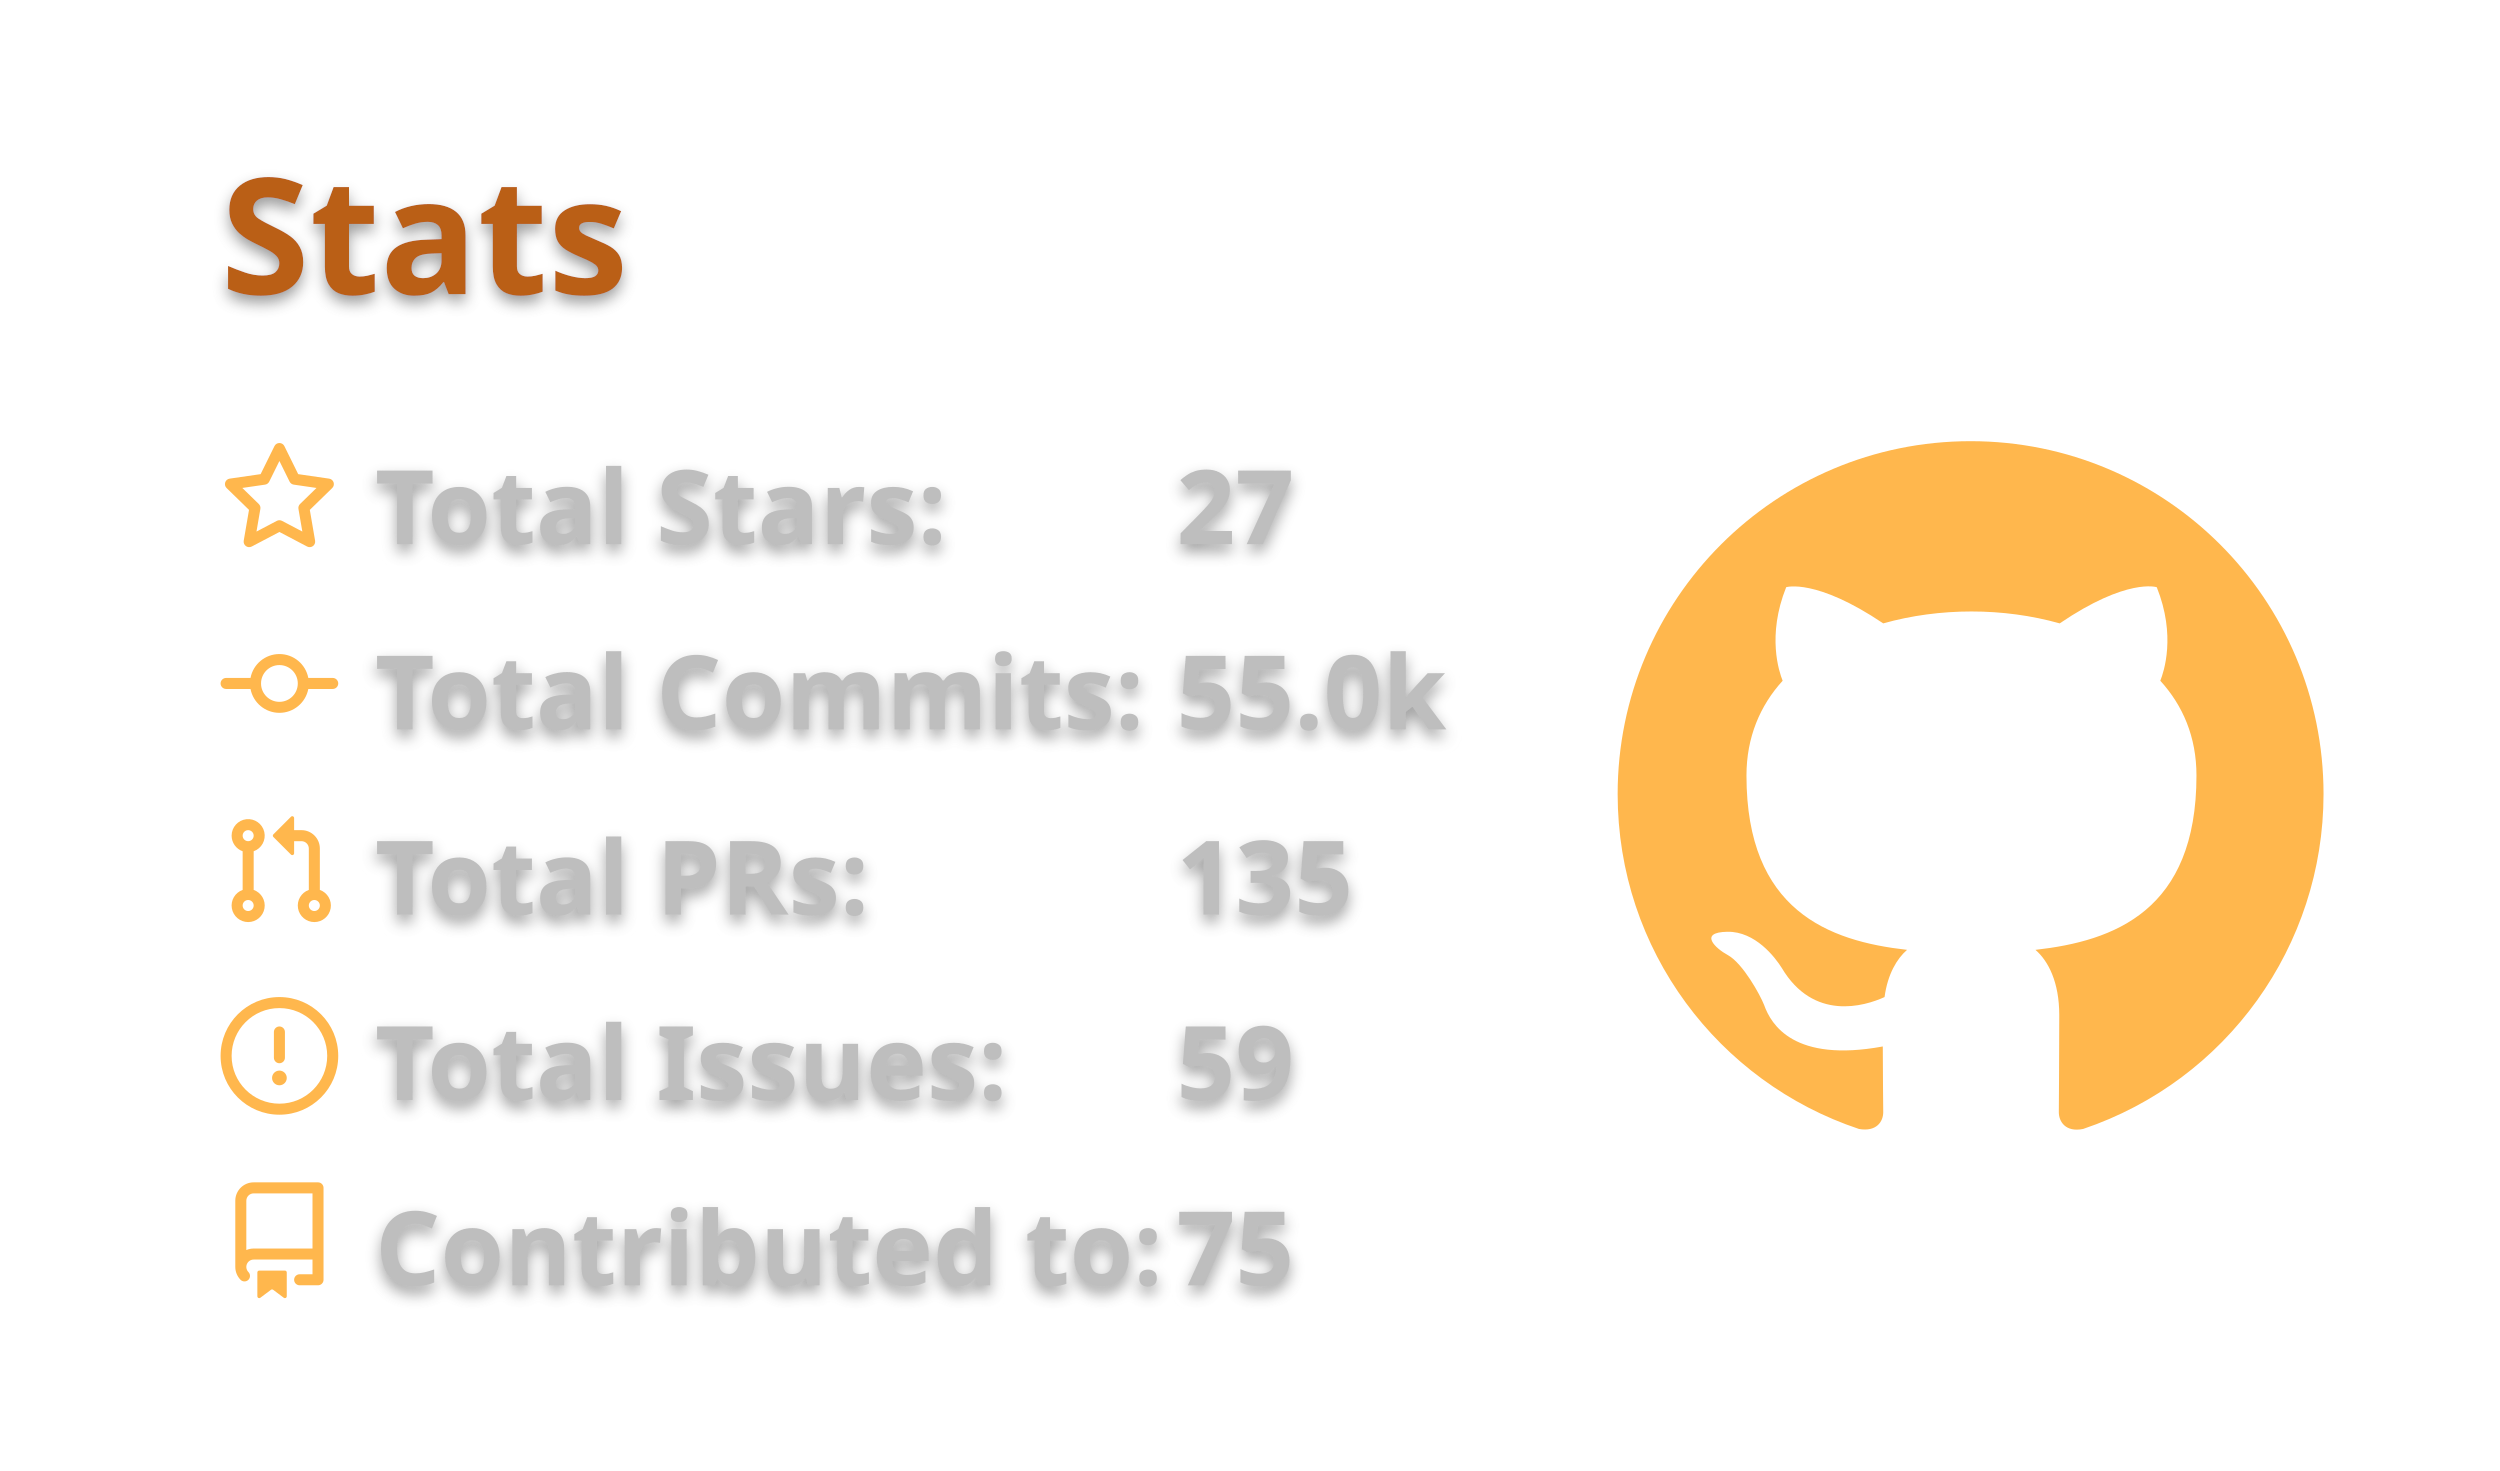
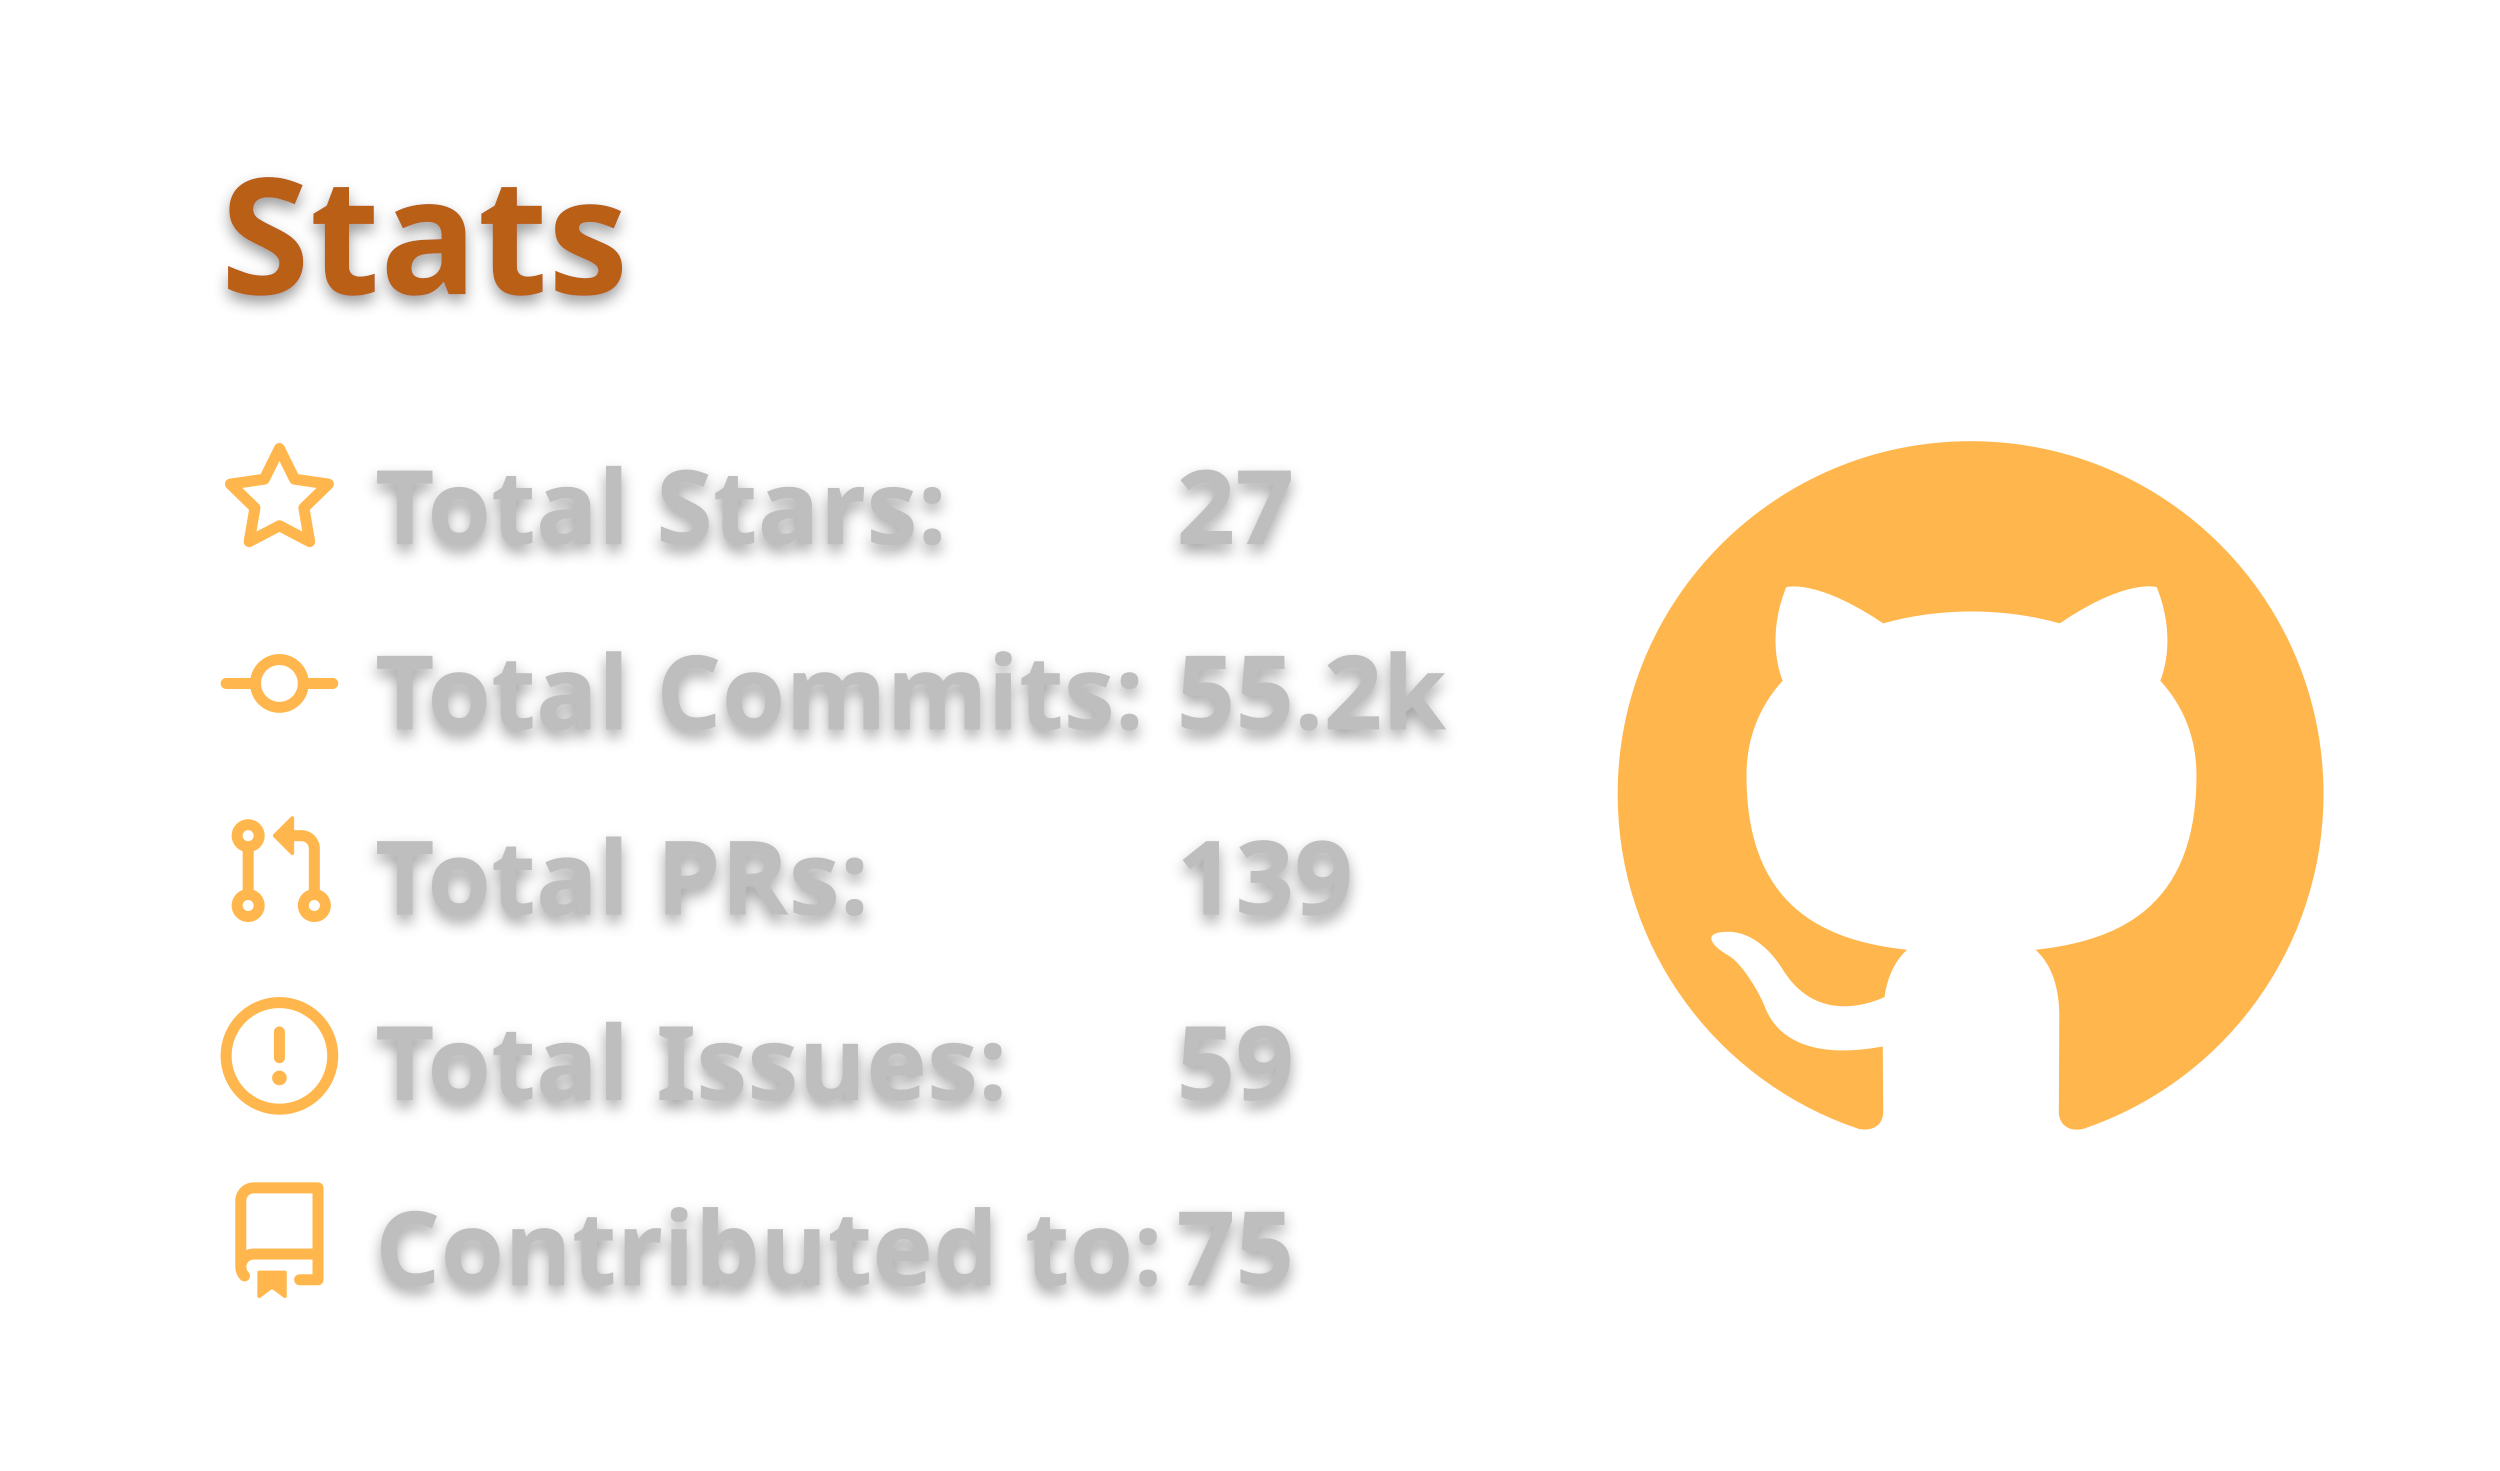
<svg xmlns="http://www.w3.org/2000/svg" width="340" height="200" viewBox="0 0 340 200">
  <style>* {
          font-family: 'Segoe UI', Ubuntu, "Helvetica Neue", Sans-Serif
        }
        text {
          font-weight: 600;
          filter: drop-shadow(0 1px 1px rgba(0, 0, 0, 0.65)) drop-shadow(0 0 1px rgba(255, 255, 255, 0.55));
        }</style>
  <g class="gpsc-root">
    <rect x="1" y="1" rx="5" ry="5" height="99%" width="99.412%" stroke="#000000" stroke-width="1" fill="#ffffff00" stroke-opacity="0" />
    <text x="30" y="40" class="gpsc-item" style="--gpsc-i: 0; font-size: 22px; fill: #ba5f17;">Stats</text>
    <g transform="translate(0,40)">
      <g transform="translate(30,20)">
        <g class="gpsc-item" style="--gpsc-i: 0;">
          <g transform="translate(0,0)" width="14" height="14" fill="#ffb74d">
            <path fill-rule="evenodd" d="M8 .25a.75.75 0 01.673.418l1.882 3.815 4.21.612a.75.75 0 01.416 1.279l-3.046 2.97.719 4.192a.75.75 0 01-1.088.791L8 12.347l-3.766 1.98a.75.75 0 01-1.088-.79l.72-4.194L.818 6.374a.75.75 0 01.416-1.28l4.21-.611L7.327.668A.75.75 0 018 .25zm0 2.445L6.615 5.5a.75.75 0 01-.564.41l-3.097.45 2.24 2.184a.75.75 0 01.216.664l-.528 3.084 2.769-1.456a.75.75 0 01.698 0l2.77 1.456-.53-3.084a.75.75 0 01.216-.664l2.24-2.183-3.096-.45a.75.75 0 01-.564-.41L8 2.694v.001z" />
          </g>
        </g>
        <g class="gpsc-item" style="--gpsc-i: 1;">
          <g transform="translate(0,25.2)" width="14" height="14" fill="#ffb74d">
            <path fill-rule="evenodd" d="M10.5 7.75a2.5 2.5 0 11-5 0 2.5 2.5 0 015 0zm1.43.75a4.002 4.002 0 01-7.86 0H.75a.75.75 0 110-1.5h3.32a4.001 4.001 0 017.86 0h3.32a.75.75 0 110 1.5h-3.32z" />
          </g>
        </g>
        <g class="gpsc-item" style="--gpsc-i: 2;">
          <g transform="translate(0,50.4)" width="14" height="14" fill="#ffb74d">
            <path fill-rule="evenodd" d="M7.177 3.073L9.573.677A.25.25 0 0110 .854v4.792a.25.25 0 01-.427.177L7.177 3.427a.25.25 0 010-.354zM3.75 2.5a.75.75 0 100 1.5.75.75 0 000-1.5zm-2.25.75a2.25 2.25 0 113 2.122v5.256a2.251 2.251 0 11-1.5 0V5.372A2.25 2.25 0 011.5 3.25zM11 2.5h-1V4h1a1 1 0 011 1v5.628a2.251 2.251 0 101.5 0V5A2.5 2.5 0 0011 2.5zm1 10.25a.75.75 0 111.5 0 .75.75 0 01-1.5 0zM3.75 12a.75.75 0 100 1.5.75.75 0 000-1.5z" />
          </g>
        </g>
        <g class="gpsc-item" style="--gpsc-i: 3;">
          <g transform="translate(0,75.6)" width="14" height="14" fill="#ffb74d">
            <path fill-rule="evenodd" d="M8 1.5a6.5 6.5 0 100 13 6.5 6.5 0 000-13zM0 8a8 8 0 1116 0A8 8 0 010 8zm9 3a1 1 0 11-2 0 1 1 0 012 0zm-.25-6.25a.75.75 0 00-1.5 0v3.5a.75.75 0 001.5 0v-3.5z" />
          </g>
        </g>
        <g class="gpsc-item" style="--gpsc-i: 4;">
          <g transform="translate(0,100.8)" width="14" height="14" fill="#ffb74d">
            <path fill-rule="evenodd" d="M2 2.5A2.5 2.5 0 014.5 0h8.75a.75.75 0 01.75.75v12.5a.75.75 0 01-.75.75h-2.5a.75.75 0 110-1.5h1.75v-2h-8a1 1 0 00-.714 1.7.75.75 0 01-1.072 1.05A2.495 2.495 0 012 11.5v-9zm10.5-1V9h-8c-.356 0-.694.074-1 .208V2.5a1 1 0 011-1h8zM5 12.25v3.25a.25.25 0 00.4.2l1.45-1.087a.25.25 0 01.3 0L8.6 15.7a.25.25 0 00.4-.2v-3.25a.25.25 0 00-.25-.25h-3.5a.25.25 0 00-.25.25z" />
          </g>
        </g>
        <text x="21" y="14" class="gpsc-item" style="--gpsc-i: 0; fill: #bebebe; font-size: 14px;">Total Stars:</text>
        <text x="21" y="39.2" class="gpsc-item" style="--gpsc-i: 1; fill: #bebebe; font-size: 14px;">Total Commits:</text>
        <text x="21" y="64.4" class="gpsc-item" style="--gpsc-i: 2; fill: #bebebe; font-size: 14px;">Total PRs:</text>
        <text x="21" y="89.6" class="gpsc-item" style="--gpsc-i: 3; fill: #bebebe; font-size: 14px;">Total Issues:</text>
        <text x="21" y="114.8" class="gpsc-item" style="--gpsc-i: 4; fill: #bebebe; font-size: 14px;">Contributed to:</text>
        <text x="130" y="14" class="gpsc-item" style="--gpsc-i: 0; fill: #bebebe; font-size: 14px;">27</text>
-         <text x="130" y="39.2" class="gpsc-item" style="--gpsc-i: 1; fill: #bebebe; font-size: 14px;">55.0k</text>
-         <text x="130" y="64.4" class="gpsc-item" style="--gpsc-i: 2; fill: #bebebe; font-size: 14px;">135</text>
+         <text x="130" y="39.2" class="gpsc-item" style="--gpsc-i: 1; fill: #bebebe; font-size: 14px;">55.2k</text>
+         <text x="130" y="64.4" class="gpsc-item" style="--gpsc-i: 2; fill: #bebebe; font-size: 14px;">139</text>
        <text x="130" y="89.6" class="gpsc-item" style="--gpsc-i: 3; fill: #bebebe; font-size: 14px;">59</text>
        <text x="130" y="114.8" class="gpsc-item" style="--gpsc-i: 4; fill: #bebebe; font-size: 14px;">75</text>
      </g>
      <g transform="translate(220,20)">
        <g transform="scale(6)" style="fill: #ffb74d;">
          <path fill-rule="evenodd" d="M8 0C3.58 0 0 3.58 0 8c0 3.54 2.29 6.53 5.47 7.59.4.07.55-.17.55-.38 0-.19-.01-.82-.01-1.49-2.01.37-2.53-.49-2.69-.94-.09-.23-.48-.94-.82-1.13-.28-.15-.68-.52-.01-.53.63-.01 1.08.58 1.23.82.72 1.21 1.87.87 2.33.66.07-.52.28-.87.51-1.07-1.78-.2-3.64-.89-3.64-3.95 0-.87.31-1.59.82-2.15-.08-.2-.36-1.02.08-2.12 0 0 .67-.21 2.2.82.64-.18 1.32-.27 2-.27.68 0 1.36.09 2 .27 1.53-1.04 2.2-.82 2.2-.82.44 1.1.16 1.92.08 2.12.51.56.82 1.27.82 2.15 0 3.07-1.87 3.75-3.65 3.95.29.25.54.73.54 1.48 0 1.07-.01 1.93-.01 2.2 0 .21.15.46.55.38A8.013 8.013 0 0016 8c0-4.42-3.58-8-8-8z" />
        </g>
      </g>
    </g>
  </g>
</svg>
